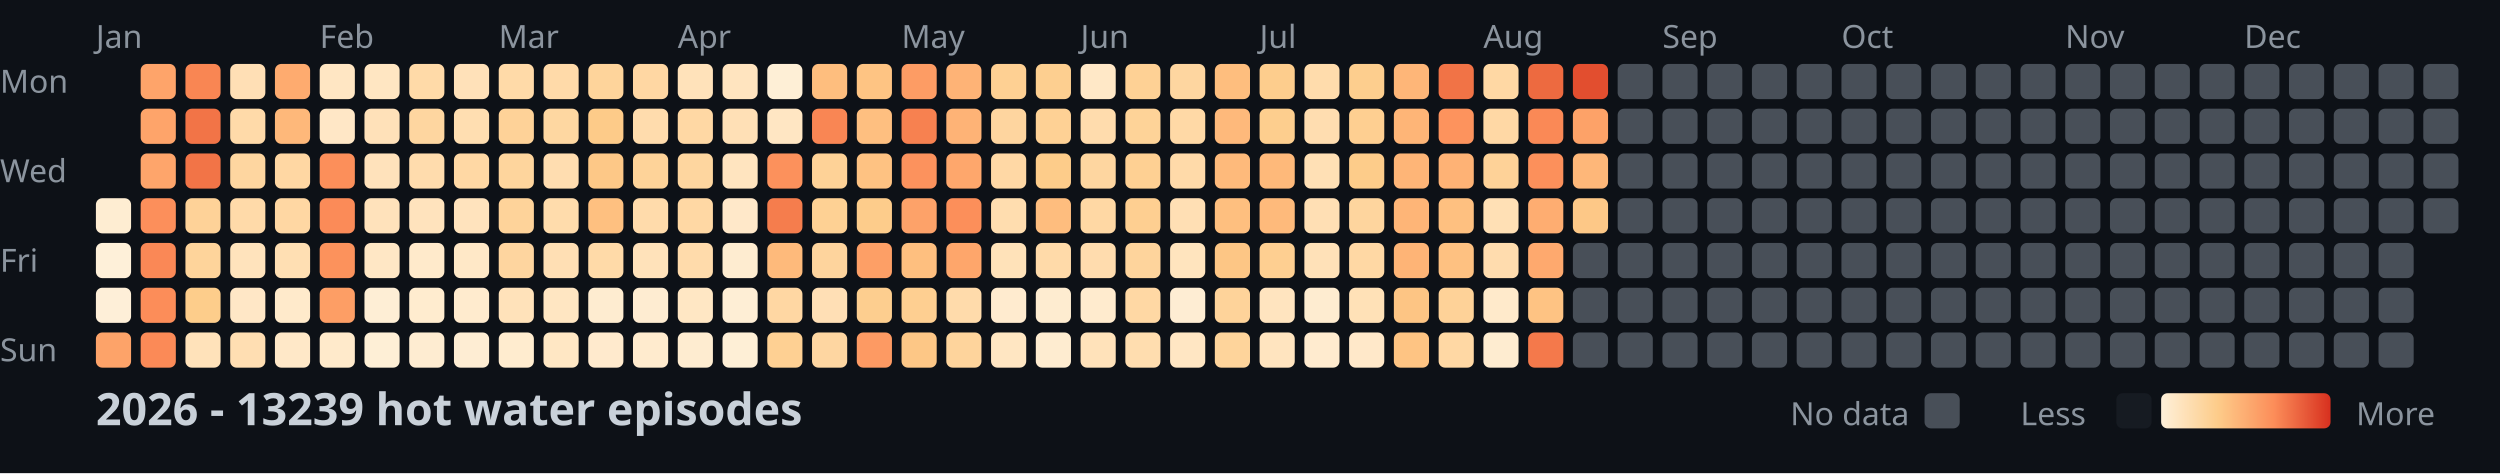
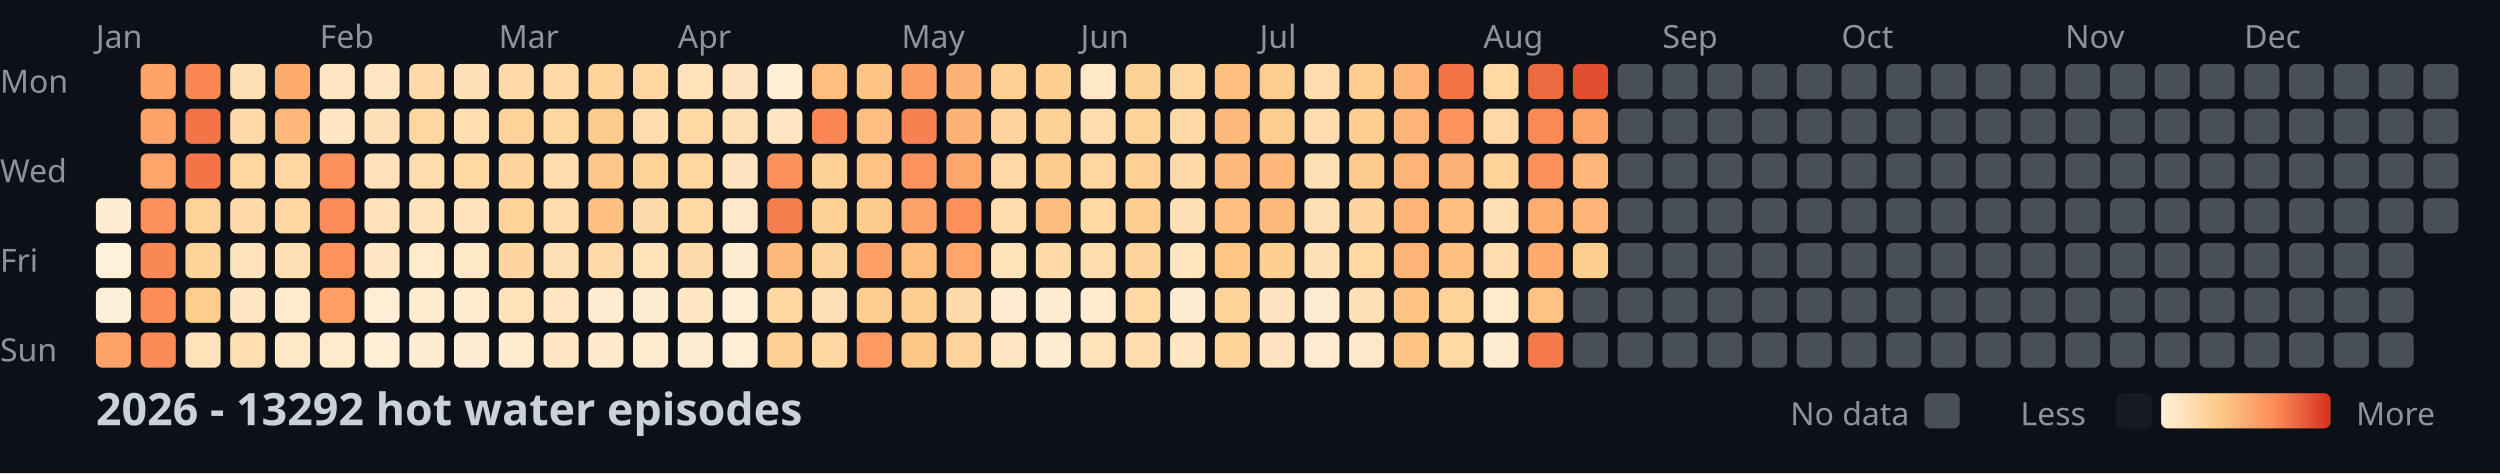
<svg xmlns="http://www.w3.org/2000/svg" width="782" height="148">
  <style>
    .month { font: 10px sans-serif; fill: #8b949e; }
    .day { font: 10px sans-serif; fill: #8b949e; }
    .title { font: bold 14px sans-serif; fill: #c9d1d9; }
    .legend { font: 10px sans-serif; fill: #8b949e; }
  </style>
  <rect width="100%" height="100%" fill="#0d1117" />
  <text x="0" y="29" class="day">Mon</text>
  <text x="0" y="57" class="day">Wed</text>
  <text x="0" y="85" class="day">Fri</text>
  <text x="0" y="113" class="day">Sun</text>
  <text x="30" y="15" class="month">Jan</text>
  <text x="100" y="15" class="month">Feb</text>
  <text x="156" y="15" class="month">Mar</text>
  <text x="212" y="15" class="month">Apr</text>
  <text x="282" y="15" class="month">May</text>
  <text x="338" y="15" class="month">Jun</text>
  <text x="394" y="15" class="month">Jul</text>
  <text x="464" y="15" class="month">Aug</text>
  <text x="520" y="15" class="month">Sep</text>
  <text x="576" y="15" class="month">Oct</text>
  <text x="646" y="15" class="month">Nov</text>
  <text x="702" y="15" class="month">Dec</text>
  <rect x="30" y="62" width="11" height="11" fill="#feedd2" rx="2" />
  <rect x="30" y="76" width="11" height="11" fill="#fef0d9" rx="2" />
  <rect x="30" y="90" width="11" height="11" fill="#feefd8" rx="2" />
  <rect x="30" y="104" width="11" height="11" fill="#fda369" rx="2" />
  <rect x="44" y="20" width="11" height="11" fill="#fea46a" rx="2" />
  <rect x="44" y="34" width="11" height="11" fill="#fea46a" rx="2" />
  <rect x="44" y="48" width="11" height="11" fill="#fea56b" rx="2" />
  <rect x="44" y="62" width="11" height="11" fill="#fc8f5b" rx="2" />
  <rect x="44" y="76" width="11" height="11" fill="#fa8856" rx="2" />
  <rect x="44" y="90" width="11" height="11" fill="#fc8d59" rx="2" />
  <rect x="44" y="104" width="11" height="11" fill="#fb8a57" rx="2" />
  <rect x="58" y="20" width="11" height="11" fill="#f98653" rx="2" />
  <rect x="58" y="34" width="11" height="11" fill="#f27447" rx="2" />
  <rect x="58" y="48" width="11" height="11" fill="#f27447" rx="2" />
  <rect x="58" y="62" width="11" height="11" fill="#fed298" rx="2" />
  <rect x="58" y="76" width="11" height="11" fill="#fed49b" rx="2" />
  <rect x="58" y="90" width="11" height="11" fill="#fdcd8b" rx="2" />
  <rect x="58" y="104" width="11" height="11" fill="#ffe2ba" rx="2" />
  <rect x="72" y="20" width="11" height="11" fill="#ffdfb5" rx="2" />
  <rect x="72" y="34" width="11" height="11" fill="#ffdaa9" rx="2" />
  <rect x="72" y="48" width="11" height="11" fill="#fed6a0" rx="2" />
  <rect x="72" y="62" width="11" height="11" fill="#ffdaa9" rx="2" />
  <rect x="72" y="76" width="11" height="11" fill="#ffe3bc" rx="2" />
  <rect x="72" y="90" width="11" height="11" fill="#ffe7c6" rx="2" />
  <rect x="72" y="104" width="11" height="11" fill="#ffdeb2" rx="2" />
  <rect x="86" y="20" width="11" height="11" fill="#feab6f" rx="2" />
  <rect x="86" y="34" width="11" height="11" fill="#feb87a" rx="2" />
  <rect x="86" y="48" width="11" height="11" fill="#ffd7a3" rx="2" />
  <rect x="86" y="62" width="11" height="11" fill="#ffd7a3" rx="2" />
  <rect x="86" y="76" width="11" height="11" fill="#ffdfb3" rx="2" />
  <rect x="86" y="90" width="11" height="11" fill="#ffeacb" rx="2" />
  <rect x="86" y="104" width="11" height="11" fill="#ffe8c8" rx="2" />
  <rect x="100" y="20" width="11" height="11" fill="#ffe6c3" rx="2" />
  <rect x="100" y="34" width="11" height="11" fill="#ffe7c6" rx="2" />
  <rect x="100" y="48" width="11" height="11" fill="#fc8f5a" rx="2" />
  <rect x="100" y="62" width="11" height="11" fill="#fb8b58" rx="2" />
  <rect x="100" y="76" width="11" height="11" fill="#fc925c" rx="2" />
  <rect x="100" y="90" width="11" height="11" fill="#fd9e65" rx="2" />
  <rect x="100" y="104" width="11" height="11" fill="#ffeacb" rx="2" />
  <rect x="114" y="20" width="11" height="11" fill="#ffe6c2" rx="2" />
  <rect x="114" y="34" width="11" height="11" fill="#ffe1b9" rx="2" />
  <rect x="114" y="48" width="11" height="11" fill="#ffe2bb" rx="2" />
  <rect x="114" y="62" width="11" height="11" fill="#ffe2bb" rx="2" />
  <rect x="114" y="76" width="11" height="11" fill="#ffe7c5" rx="2" />
  <rect x="114" y="90" width="11" height="11" fill="#feeed5" rx="2" />
  <rect x="114" y="104" width="11" height="11" fill="#feefd6" rx="2" />
  <rect x="128" y="20" width="11" height="11" fill="#ffdaa8" rx="2" />
  <rect x="128" y="34" width="11" height="11" fill="#fed6a0" rx="2" />
  <rect x="128" y="48" width="11" height="11" fill="#ffdcad" rx="2" />
  <rect x="128" y="62" width="11" height="11" fill="#ffe3bd" rx="2" />
  <rect x="128" y="76" width="11" height="11" fill="#ffeacb" rx="2" />
  <rect x="128" y="90" width="11" height="11" fill="#ffeccf" rx="2" />
  <rect x="128" y="104" width="11" height="11" fill="#feecd1" rx="2" />
  <rect x="142" y="20" width="11" height="11" fill="#ffe1b9" rx="2" />
  <rect x="142" y="34" width="11" height="11" fill="#ffdeb1" rx="2" />
  <rect x="142" y="48" width="11" height="11" fill="#ffd8a4" rx="2" />
  <rect x="142" y="62" width="11" height="11" fill="#ffe3bd" rx="2" />
  <rect x="142" y="76" width="11" height="11" fill="#ffe8c7" rx="2" />
  <rect x="142" y="90" width="11" height="11" fill="#ffebce" rx="2" />
  <rect x="142" y="104" width="11" height="11" fill="#feedd3" rx="2" />
  <rect x="156" y="20" width="11" height="11" fill="#ffdaa8" rx="2" />
  <rect x="156" y="34" width="11" height="11" fill="#fed298" rx="2" />
  <rect x="156" y="48" width="11" height="11" fill="#fed59d" rx="2" />
  <rect x="156" y="62" width="11" height="11" fill="#fed39a" rx="2" />
  <rect x="156" y="76" width="11" height="11" fill="#fed59f" rx="2" />
  <rect x="156" y="90" width="11" height="11" fill="#ffe2ba" rx="2" />
  <rect x="156" y="104" width="11" height="11" fill="#ffeccf" rx="2" />
  <rect x="170" y="20" width="11" height="11" fill="#ffdaa9" rx="2" />
  <rect x="170" y="34" width="11" height="11" fill="#fed7a1" rx="2" />
  <rect x="170" y="48" width="11" height="11" fill="#ffddb0" rx="2" />
  <rect x="170" y="62" width="11" height="11" fill="#ffdcac" rx="2" />
  <rect x="170" y="76" width="11" height="11" fill="#ffdfb4" rx="2" />
  <rect x="170" y="90" width="11" height="11" fill="#ffe6c2" rx="2" />
  <rect x="170" y="104" width="11" height="11" fill="#ffe7c4" rx="2" />
  <rect x="184" y="20" width="11" height="11" fill="#fed49b" rx="2" />
  <rect x="184" y="34" width="11" height="11" fill="#fdcb89" rx="2" />
  <rect x="184" y="48" width="11" height="11" fill="#fdc887" rx="2" />
  <rect x="184" y="62" width="11" height="11" fill="#fec080" rx="2" />
  <rect x="184" y="76" width="11" height="11" fill="#ffdaa8" rx="2" />
  <rect x="184" y="90" width="11" height="11" fill="#feecd0" rx="2" />
  <rect x="184" y="104" width="11" height="11" fill="#ffeacd" rx="2" />
  <rect x="198" y="20" width="11" height="11" fill="#ffd7a3" rx="2" />
  <rect x="198" y="34" width="11" height="11" fill="#ffdcad" rx="2" />
  <rect x="198" y="48" width="11" height="11" fill="#fed399" rx="2" />
  <rect x="198" y="62" width="11" height="11" fill="#ffdbab" rx="2" />
  <rect x="198" y="76" width="11" height="11" fill="#ffe2ba" rx="2" />
  <rect x="198" y="90" width="11" height="11" fill="#feecd1" rx="2" />
  <rect x="198" y="104" width="11" height="11" fill="#ffebce" rx="2" />
  <rect x="212" y="20" width="11" height="11" fill="#ffe2ba" rx="2" />
  <rect x="212" y="34" width="11" height="11" fill="#ffd8a4" rx="2" />
  <rect x="212" y="48" width="11" height="11" fill="#fed69f" rx="2" />
  <rect x="212" y="62" width="11" height="11" fill="#ffd8a4" rx="2" />
  <rect x="212" y="76" width="11" height="11" fill="#ffdbab" rx="2" />
  <rect x="212" y="90" width="11" height="11" fill="#ffe7c4" rx="2" />
  <rect x="212" y="104" width="11" height="11" fill="#feecd0" rx="2" />
  <rect x="226" y="20" width="11" height="11" fill="#ffe4bf" rx="2" />
  <rect x="226" y="34" width="11" height="11" fill="#ffe0b6" rx="2" />
  <rect x="226" y="48" width="11" height="11" fill="#ffe4bf" rx="2" />
  <rect x="226" y="62" width="11" height="11" fill="#ffe8c9" rx="2" />
  <rect x="226" y="76" width="11" height="11" fill="#feecd0" rx="2" />
  <rect x="226" y="90" width="11" height="11" fill="#feeed5" rx="2" />
  <rect x="226" y="104" width="11" height="11" fill="#feefd6" rx="2" />
  <rect x="240" y="20" width="11" height="11" fill="#feefd6" rx="2" />
  <rect x="240" y="34" width="11" height="11" fill="#ffe6c3" rx="2" />
  <rect x="240" y="48" width="11" height="11" fill="#fc915c" rx="2" />
  <rect x="240" y="62" width="11" height="11" fill="#f57d4d" rx="2" />
  <rect x="240" y="76" width="11" height="11" fill="#feba7b" rx="2" />
  <rect x="240" y="90" width="11" height="11" fill="#ffd7a3" rx="2" />
  <rect x="240" y="104" width="11" height="11" fill="#fed093" rx="2" />
  <rect x="254" y="20" width="11" height="11" fill="#febe7e" rx="2" />
  <rect x="254" y="34" width="11" height="11" fill="#f98654" rx="2" />
  <rect x="254" y="48" width="11" height="11" fill="#fed297" rx="2" />
  <rect x="254" y="62" width="11" height="11" fill="#fed194" rx="2" />
  <rect x="254" y="76" width="11" height="11" fill="#fed49d" rx="2" />
  <rect x="254" y="90" width="11" height="11" fill="#ffdfb5" rx="2" />
  <rect x="254" y="104" width="11" height="11" fill="#fed6a1" rx="2" />
  <rect x="268" y="20" width="11" height="11" fill="#fec483" rx="2" />
  <rect x="268" y="34" width="11" height="11" fill="#febf80" rx="2" />
  <rect x="268" y="48" width="11" height="11" fill="#fec282" rx="2" />
  <rect x="268" y="62" width="11" height="11" fill="#fdcc8b" rx="2" />
  <rect x="268" y="76" width="11" height="11" fill="#fd9f66" rx="2" />
  <rect x="268" y="90" width="11" height="11" fill="#fdce8f" rx="2" />
  <rect x="268" y="104" width="11" height="11" fill="#fd9a63" rx="2" />
  <rect x="282" y="20" width="11" height="11" fill="#fd9c64" rx="2" />
  <rect x="282" y="34" width="11" height="11" fill="#f78150" rx="2" />
  <rect x="282" y="48" width="11" height="11" fill="#fc925d" rx="2" />
  <rect x="282" y="62" width="11" height="11" fill="#fda269" rx="2" />
  <rect x="282" y="76" width="11" height="11" fill="#febf7f" rx="2" />
  <rect x="282" y="90" width="11" height="11" fill="#fecf91" rx="2" />
  <rect x="282" y="104" width="11" height="11" fill="#fdc786" rx="2" />
  <rect x="296" y="20" width="11" height="11" fill="#feb376" rx="2" />
  <rect x="296" y="34" width="11" height="11" fill="#feb376" rx="2" />
  <rect x="296" y="48" width="11" height="11" fill="#fea76c" rx="2" />
  <rect x="296" y="62" width="11" height="11" fill="#fc8f5a" rx="2" />
  <rect x="296" y="76" width="11" height="11" fill="#fea66b" rx="2" />
  <rect x="296" y="90" width="11" height="11" fill="#ffdbab" rx="2" />
  <rect x="296" y="104" width="11" height="11" fill="#fed49c" rx="2" />
  <rect x="310" y="20" width="11" height="11" fill="#fed093" rx="2" />
  <rect x="310" y="34" width="11" height="11" fill="#fed59f" rx="2" />
  <rect x="310" y="48" width="11" height="11" fill="#ffd8a5" rx="2" />
  <rect x="310" y="62" width="11" height="11" fill="#ffddaf" rx="2" />
  <rect x="310" y="76" width="11" height="11" fill="#ffe2b9" rx="2" />
  <rect x="310" y="90" width="11" height="11" fill="#ffebcf" rx="2" />
  <rect x="310" y="104" width="11" height="11" fill="#ffe6c2" rx="2" />
  <rect x="324" y="20" width="11" height="11" fill="#fdcf90" rx="2" />
  <rect x="324" y="34" width="11" height="11" fill="#fed195" rx="2" />
  <rect x="324" y="48" width="11" height="11" fill="#fdcc8a" rx="2" />
  <rect x="324" y="62" width="11" height="11" fill="#febd7e" rx="2" />
  <rect x="324" y="76" width="11" height="11" fill="#ffdaa9" rx="2" />
  <rect x="324" y="90" width="11" height="11" fill="#feecd0" rx="2" />
  <rect x="324" y="104" width="11" height="11" fill="#feecd0" rx="2" />
  <rect x="338" y="20" width="11" height="11" fill="#ffe8c7" rx="2" />
  <rect x="338" y="34" width="11" height="11" fill="#ffdcad" rx="2" />
  <rect x="338" y="48" width="11" height="11" fill="#fed6a0" rx="2" />
  <rect x="338" y="62" width="11" height="11" fill="#ffd8a4" rx="2" />
  <rect x="338" y="76" width="11" height="11" fill="#ffdcae" rx="2" />
  <rect x="338" y="90" width="11" height="11" fill="#ffebce" rx="2" />
  <rect x="338" y="104" width="11" height="11" fill="#ffe2ba" rx="2" />
  <rect x="352" y="20" width="11" height="11" fill="#fed195" rx="2" />
  <rect x="352" y="34" width="11" height="11" fill="#fed398" rx="2" />
  <rect x="352" y="48" width="11" height="11" fill="#fed093" rx="2" />
  <rect x="352" y="62" width="11" height="11" fill="#fecf91" rx="2" />
  <rect x="352" y="76" width="11" height="11" fill="#fed49c" rx="2" />
  <rect x="352" y="90" width="11" height="11" fill="#ffd8a4" rx="2" />
  <rect x="352" y="104" width="11" height="11" fill="#ffddaf" rx="2" />
  <rect x="366" y="20" width="11" height="11" fill="#fed6a0" rx="2" />
  <rect x="366" y="34" width="11" height="11" fill="#ffd9a6" rx="2" />
  <rect x="366" y="48" width="11" height="11" fill="#ffdaa9" rx="2" />
  <rect x="366" y="62" width="11" height="11" fill="#ffdfb4" rx="2" />
  <rect x="366" y="76" width="11" height="11" fill="#ffe4be" rx="2" />
  <rect x="366" y="90" width="11" height="11" fill="#feedd3" rx="2" />
  <rect x="366" y="104" width="11" height="11" fill="#ffe6c3" rx="2" />
  <rect x="380" y="20" width="11" height="11" fill="#febe7e" rx="2" />
  <rect x="380" y="34" width="11" height="11" fill="#feb97b" rx="2" />
  <rect x="380" y="48" width="11" height="11" fill="#feba7b" rx="2" />
  <rect x="380" y="62" width="11" height="11" fill="#febf7f" rx="2" />
  <rect x="380" y="76" width="11" height="11" fill="#fdc685" rx="2" />
  <rect x="380" y="90" width="11" height="11" fill="#fed39a" rx="2" />
  <rect x="380" y="104" width="11" height="11" fill="#fed49b" rx="2" />
  <rect x="394" y="20" width="11" height="11" fill="#fdcd8d" rx="2" />
  <rect x="394" y="34" width="11" height="11" fill="#fdce8e" rx="2" />
  <rect x="394" y="48" width="11" height="11" fill="#feb97a" rx="2" />
  <rect x="394" y="62" width="11" height="11" fill="#feba7b" rx="2" />
  <rect x="394" y="76" width="11" height="11" fill="#fecf91" rx="2" />
  <rect x="394" y="90" width="11" height="11" fill="#ffe4bf" rx="2" />
  <rect x="394" y="104" width="11" height="11" fill="#ffe4bf" rx="2" />
  <rect x="408" y="20" width="11" height="11" fill="#ffdcac" rx="2" />
  <rect x="408" y="34" width="11" height="11" fill="#ffddb0" rx="2" />
  <rect x="408" y="48" width="11" height="11" fill="#ffe0b5" rx="2" />
  <rect x="408" y="62" width="11" height="11" fill="#ffdfb4" rx="2" />
  <rect x="408" y="76" width="11" height="11" fill="#ffe1b8" rx="2" />
  <rect x="408" y="90" width="11" height="11" fill="#feecd0" rx="2" />
  <rect x="408" y="104" width="11" height="11" fill="#ffebcf" rx="2" />
  <rect x="422" y="20" width="11" height="11" fill="#fdce8e" rx="2" />
  <rect x="422" y="34" width="11" height="11" fill="#fecf91" rx="2" />
  <rect x="422" y="48" width="11" height="11" fill="#fdcc8a" rx="2" />
  <rect x="422" y="62" width="11" height="11" fill="#fed59e" rx="2" />
  <rect x="422" y="76" width="11" height="11" fill="#ffd8a4" rx="2" />
  <rect x="422" y="90" width="11" height="11" fill="#ffe1b7" rx="2" />
  <rect x="422" y="104" width="11" height="11" fill="#ffe8c9" rx="2" />
  <rect x="436" y="20" width="11" height="11" fill="#feb678" rx="2" />
  <rect x="436" y="34" width="11" height="11" fill="#feb577" rx="2" />
  <rect x="436" y="48" width="11" height="11" fill="#feb577" rx="2" />
  <rect x="436" y="62" width="11" height="11" fill="#feb577" rx="2" />
  <rect x="436" y="76" width="11" height="11" fill="#feb476" rx="2" />
  <rect x="436" y="90" width="11" height="11" fill="#fdc584" rx="2" />
  <rect x="436" y="104" width="11" height="11" fill="#fec483" rx="2" />
  <rect x="450" y="20" width="11" height="11" fill="#f17346" rx="2" />
  <rect x="450" y="34" width="11" height="11" fill="#fd935d" rx="2" />
  <rect x="450" y="48" width="11" height="11" fill="#feb275" rx="2" />
  <rect x="450" y="62" width="11" height="11" fill="#fec080" rx="2" />
  <rect x="450" y="76" width="11" height="11" fill="#fec181" rx="2" />
  <rect x="450" y="90" width="11" height="11" fill="#fed298" rx="2" />
  <rect x="450" y="104" width="11" height="11" fill="#ffd8a4" rx="2" />
  <rect x="464" y="20" width="11" height="11" fill="#ffd8a4" rx="2" />
  <rect x="464" y="34" width="11" height="11" fill="#ffd8a5" rx="2" />
  <rect x="464" y="48" width="11" height="11" fill="#fed298" rx="2" />
  <rect x="464" y="62" width="11" height="11" fill="#ffe0b5" rx="2" />
  <rect x="464" y="76" width="11" height="11" fill="#ffdcae" rx="2" />
  <rect x="464" y="90" width="11" height="11" fill="#ffeacb" rx="2" />
  <rect x="464" y="104" width="11" height="11" fill="#feecd0" rx="2" />
  <rect x="478" y="20" width="11" height="11" fill="#ed6a40" rx="2" />
  <rect x="478" y="34" width="11" height="11" fill="#fa8956" rx="2" />
  <rect x="478" y="48" width="11" height="11" fill="#fc905b" rx="2" />
  <rect x="478" y="62" width="11" height="11" fill="#fead71" rx="2" />
  <rect x="478" y="76" width="11" height="11" fill="#fea96e" rx="2" />
  <rect x="478" y="90" width="11" height="11" fill="#fec383" rx="2" />
  <rect x="478" y="104" width="11" height="11" fill="#f4794b" rx="2" />
  <rect x="492" y="20" width="11" height="11" fill="#e24e2f" rx="2" />
  <rect x="492" y="34" width="11" height="11" fill="#fda268" rx="2" />
  <rect x="492" y="48" width="11" height="11" fill="#feb779" rx="2" />
-   <rect x="492" y="62" width="11" height="11" fill="#fdc887" rx="2" />
-   <rect x="492" y="76" width="11" height="11" fill="#484f58" rx="2" />
+   <rect x="492" y="62" width="11" height="11" fill="#feb577" rx="2" />
+   <rect x="492" y="76" width="11" height="11" fill="#fdce8e" rx="2" />
  <rect x="492" y="90" width="11" height="11" fill="#484f58" rx="2" />
  <rect x="492" y="104" width="11" height="11" fill="#484f58" rx="2" />
  <rect x="506" y="20" width="11" height="11" fill="#484f58" rx="2" />
  <rect x="506" y="34" width="11" height="11" fill="#484f58" rx="2" />
  <rect x="506" y="48" width="11" height="11" fill="#484f58" rx="2" />
  <rect x="506" y="62" width="11" height="11" fill="#484f58" rx="2" />
  <rect x="506" y="76" width="11" height="11" fill="#484f58" rx="2" />
  <rect x="506" y="90" width="11" height="11" fill="#484f58" rx="2" />
  <rect x="506" y="104" width="11" height="11" fill="#484f58" rx="2" />
  <rect x="520" y="20" width="11" height="11" fill="#484f58" rx="2" />
  <rect x="520" y="34" width="11" height="11" fill="#484f58" rx="2" />
  <rect x="520" y="48" width="11" height="11" fill="#484f58" rx="2" />
  <rect x="520" y="62" width="11" height="11" fill="#484f58" rx="2" />
  <rect x="520" y="76" width="11" height="11" fill="#484f58" rx="2" />
  <rect x="520" y="90" width="11" height="11" fill="#484f58" rx="2" />
  <rect x="520" y="104" width="11" height="11" fill="#484f58" rx="2" />
  <rect x="534" y="20" width="11" height="11" fill="#484f58" rx="2" />
  <rect x="534" y="34" width="11" height="11" fill="#484f58" rx="2" />
  <rect x="534" y="48" width="11" height="11" fill="#484f58" rx="2" />
  <rect x="534" y="62" width="11" height="11" fill="#484f58" rx="2" />
  <rect x="534" y="76" width="11" height="11" fill="#484f58" rx="2" />
  <rect x="534" y="90" width="11" height="11" fill="#484f58" rx="2" />
  <rect x="534" y="104" width="11" height="11" fill="#484f58" rx="2" />
  <rect x="548" y="20" width="11" height="11" fill="#484f58" rx="2" />
  <rect x="548" y="34" width="11" height="11" fill="#484f58" rx="2" />
  <rect x="548" y="48" width="11" height="11" fill="#484f58" rx="2" />
  <rect x="548" y="62" width="11" height="11" fill="#484f58" rx="2" />
  <rect x="548" y="76" width="11" height="11" fill="#484f58" rx="2" />
  <rect x="548" y="90" width="11" height="11" fill="#484f58" rx="2" />
  <rect x="548" y="104" width="11" height="11" fill="#484f58" rx="2" />
  <rect x="562" y="20" width="11" height="11" fill="#484f58" rx="2" />
  <rect x="562" y="34" width="11" height="11" fill="#484f58" rx="2" />
  <rect x="562" y="48" width="11" height="11" fill="#484f58" rx="2" />
  <rect x="562" y="62" width="11" height="11" fill="#484f58" rx="2" />
  <rect x="562" y="76" width="11" height="11" fill="#484f58" rx="2" />
  <rect x="562" y="90" width="11" height="11" fill="#484f58" rx="2" />
  <rect x="562" y="104" width="11" height="11" fill="#484f58" rx="2" />
  <rect x="576" y="20" width="11" height="11" fill="#484f58" rx="2" />
  <rect x="576" y="34" width="11" height="11" fill="#484f58" rx="2" />
  <rect x="576" y="48" width="11" height="11" fill="#484f58" rx="2" />
  <rect x="576" y="62" width="11" height="11" fill="#484f58" rx="2" />
  <rect x="576" y="76" width="11" height="11" fill="#484f58" rx="2" />
  <rect x="576" y="90" width="11" height="11" fill="#484f58" rx="2" />
  <rect x="576" y="104" width="11" height="11" fill="#484f58" rx="2" />
  <rect x="590" y="20" width="11" height="11" fill="#484f58" rx="2" />
  <rect x="590" y="34" width="11" height="11" fill="#484f58" rx="2" />
  <rect x="590" y="48" width="11" height="11" fill="#484f58" rx="2" />
  <rect x="590" y="62" width="11" height="11" fill="#484f58" rx="2" />
  <rect x="590" y="76" width="11" height="11" fill="#484f58" rx="2" />
  <rect x="590" y="90" width="11" height="11" fill="#484f58" rx="2" />
  <rect x="590" y="104" width="11" height="11" fill="#484f58" rx="2" />
  <rect x="604" y="20" width="11" height="11" fill="#484f58" rx="2" />
  <rect x="604" y="34" width="11" height="11" fill="#484f58" rx="2" />
  <rect x="604" y="48" width="11" height="11" fill="#484f58" rx="2" />
  <rect x="604" y="62" width="11" height="11" fill="#484f58" rx="2" />
  <rect x="604" y="76" width="11" height="11" fill="#484f58" rx="2" />
  <rect x="604" y="90" width="11" height="11" fill="#484f58" rx="2" />
  <rect x="604" y="104" width="11" height="11" fill="#484f58" rx="2" />
  <rect x="618" y="20" width="11" height="11" fill="#484f58" rx="2" />
  <rect x="618" y="34" width="11" height="11" fill="#484f58" rx="2" />
  <rect x="618" y="48" width="11" height="11" fill="#484f58" rx="2" />
  <rect x="618" y="62" width="11" height="11" fill="#484f58" rx="2" />
  <rect x="618" y="76" width="11" height="11" fill="#484f58" rx="2" />
  <rect x="618" y="90" width="11" height="11" fill="#484f58" rx="2" />
  <rect x="618" y="104" width="11" height="11" fill="#484f58" rx="2" />
  <rect x="632" y="20" width="11" height="11" fill="#484f58" rx="2" />
  <rect x="632" y="34" width="11" height="11" fill="#484f58" rx="2" />
  <rect x="632" y="48" width="11" height="11" fill="#484f58" rx="2" />
  <rect x="632" y="62" width="11" height="11" fill="#484f58" rx="2" />
  <rect x="632" y="76" width="11" height="11" fill="#484f58" rx="2" />
  <rect x="632" y="90" width="11" height="11" fill="#484f58" rx="2" />
  <rect x="632" y="104" width="11" height="11" fill="#484f58" rx="2" />
  <rect x="646" y="20" width="11" height="11" fill="#484f58" rx="2" />
  <rect x="646" y="34" width="11" height="11" fill="#484f58" rx="2" />
  <rect x="646" y="48" width="11" height="11" fill="#484f58" rx="2" />
  <rect x="646" y="62" width="11" height="11" fill="#484f58" rx="2" />
  <rect x="646" y="76" width="11" height="11" fill="#484f58" rx="2" />
  <rect x="646" y="90" width="11" height="11" fill="#484f58" rx="2" />
  <rect x="646" y="104" width="11" height="11" fill="#484f58" rx="2" />
  <rect x="660" y="20" width="11" height="11" fill="#484f58" rx="2" />
  <rect x="660" y="34" width="11" height="11" fill="#484f58" rx="2" />
  <rect x="660" y="48" width="11" height="11" fill="#484f58" rx="2" />
  <rect x="660" y="62" width="11" height="11" fill="#484f58" rx="2" />
  <rect x="660" y="76" width="11" height="11" fill="#484f58" rx="2" />
  <rect x="660" y="90" width="11" height="11" fill="#484f58" rx="2" />
  <rect x="660" y="104" width="11" height="11" fill="#484f58" rx="2" />
  <rect x="674" y="20" width="11" height="11" fill="#484f58" rx="2" />
  <rect x="674" y="34" width="11" height="11" fill="#484f58" rx="2" />
  <rect x="674" y="48" width="11" height="11" fill="#484f58" rx="2" />
  <rect x="674" y="62" width="11" height="11" fill="#484f58" rx="2" />
  <rect x="674" y="76" width="11" height="11" fill="#484f58" rx="2" />
  <rect x="674" y="90" width="11" height="11" fill="#484f58" rx="2" />
  <rect x="674" y="104" width="11" height="11" fill="#484f58" rx="2" />
  <rect x="688" y="20" width="11" height="11" fill="#484f58" rx="2" />
  <rect x="688" y="34" width="11" height="11" fill="#484f58" rx="2" />
  <rect x="688" y="48" width="11" height="11" fill="#484f58" rx="2" />
  <rect x="688" y="62" width="11" height="11" fill="#484f58" rx="2" />
  <rect x="688" y="76" width="11" height="11" fill="#484f58" rx="2" />
  <rect x="688" y="90" width="11" height="11" fill="#484f58" rx="2" />
  <rect x="688" y="104" width="11" height="11" fill="#484f58" rx="2" />
  <rect x="702" y="20" width="11" height="11" fill="#484f58" rx="2" />
  <rect x="702" y="34" width="11" height="11" fill="#484f58" rx="2" />
  <rect x="702" y="48" width="11" height="11" fill="#484f58" rx="2" />
  <rect x="702" y="62" width="11" height="11" fill="#484f58" rx="2" />
  <rect x="702" y="76" width="11" height="11" fill="#484f58" rx="2" />
  <rect x="702" y="90" width="11" height="11" fill="#484f58" rx="2" />
  <rect x="702" y="104" width="11" height="11" fill="#484f58" rx="2" />
  <rect x="716" y="20" width="11" height="11" fill="#484f58" rx="2" />
  <rect x="716" y="34" width="11" height="11" fill="#484f58" rx="2" />
  <rect x="716" y="48" width="11" height="11" fill="#484f58" rx="2" />
  <rect x="716" y="62" width="11" height="11" fill="#484f58" rx="2" />
  <rect x="716" y="76" width="11" height="11" fill="#484f58" rx="2" />
  <rect x="716" y="90" width="11" height="11" fill="#484f58" rx="2" />
  <rect x="716" y="104" width="11" height="11" fill="#484f58" rx="2" />
  <rect x="730" y="20" width="11" height="11" fill="#484f58" rx="2" />
  <rect x="730" y="34" width="11" height="11" fill="#484f58" rx="2" />
  <rect x="730" y="48" width="11" height="11" fill="#484f58" rx="2" />
  <rect x="730" y="62" width="11" height="11" fill="#484f58" rx="2" />
  <rect x="730" y="76" width="11" height="11" fill="#484f58" rx="2" />
  <rect x="730" y="90" width="11" height="11" fill="#484f58" rx="2" />
  <rect x="730" y="104" width="11" height="11" fill="#484f58" rx="2" />
  <rect x="744" y="20" width="11" height="11" fill="#484f58" rx="2" />
  <rect x="744" y="34" width="11" height="11" fill="#484f58" rx="2" />
  <rect x="744" y="48" width="11" height="11" fill="#484f58" rx="2" />
  <rect x="744" y="62" width="11" height="11" fill="#484f58" rx="2" />
  <rect x="744" y="76" width="11" height="11" fill="#484f58" rx="2" />
  <rect x="744" y="90" width="11" height="11" fill="#484f58" rx="2" />
  <rect x="744" y="104" width="11" height="11" fill="#484f58" rx="2" />
  <rect x="758" y="20" width="11" height="11" fill="#484f58" rx="2" />
  <rect x="758" y="34" width="11" height="11" fill="#484f58" rx="2" />
  <rect x="758" y="48" width="11" height="11" fill="#484f58" rx="2" />
  <rect x="758" y="62" width="11" height="11" fill="#484f58" rx="2" />
-   <text x="30" y="133" class="title">2026 - 13239 hot water episodes</text>
+   <text x="30" y="133" class="title">2026 - 13292 hot water episodes</text>
  <defs>
    <linearGradient id="legend-gradient" x1="0" y1="0" x2="1" y2="0">
      <stop offset="0%" stop-color="#fef0d9" />
      <stop offset="33.333%" stop-color="#fdcc8a" />
      <stop offset="66.667%" stop-color="#fc8d59" />
      <stop offset="100%" stop-color="#d7301f" />
    </linearGradient>
  </defs>
  <text x="560" y="133" class="legend">No data</text>
  <rect x="602" y="123" width="11" height="11" fill="#484f58" rx="2" />
  <text x="632" y="133" class="legend">Less</text>
  <rect x="662" y="123" width="11" height="11" fill="#161b22" rx="2" />
  <rect x="676" y="123" width="53" height="11" fill="url(#legend-gradient)" rx="2" />
  <text x="737" y="133" class="legend">More</text>
</svg>
